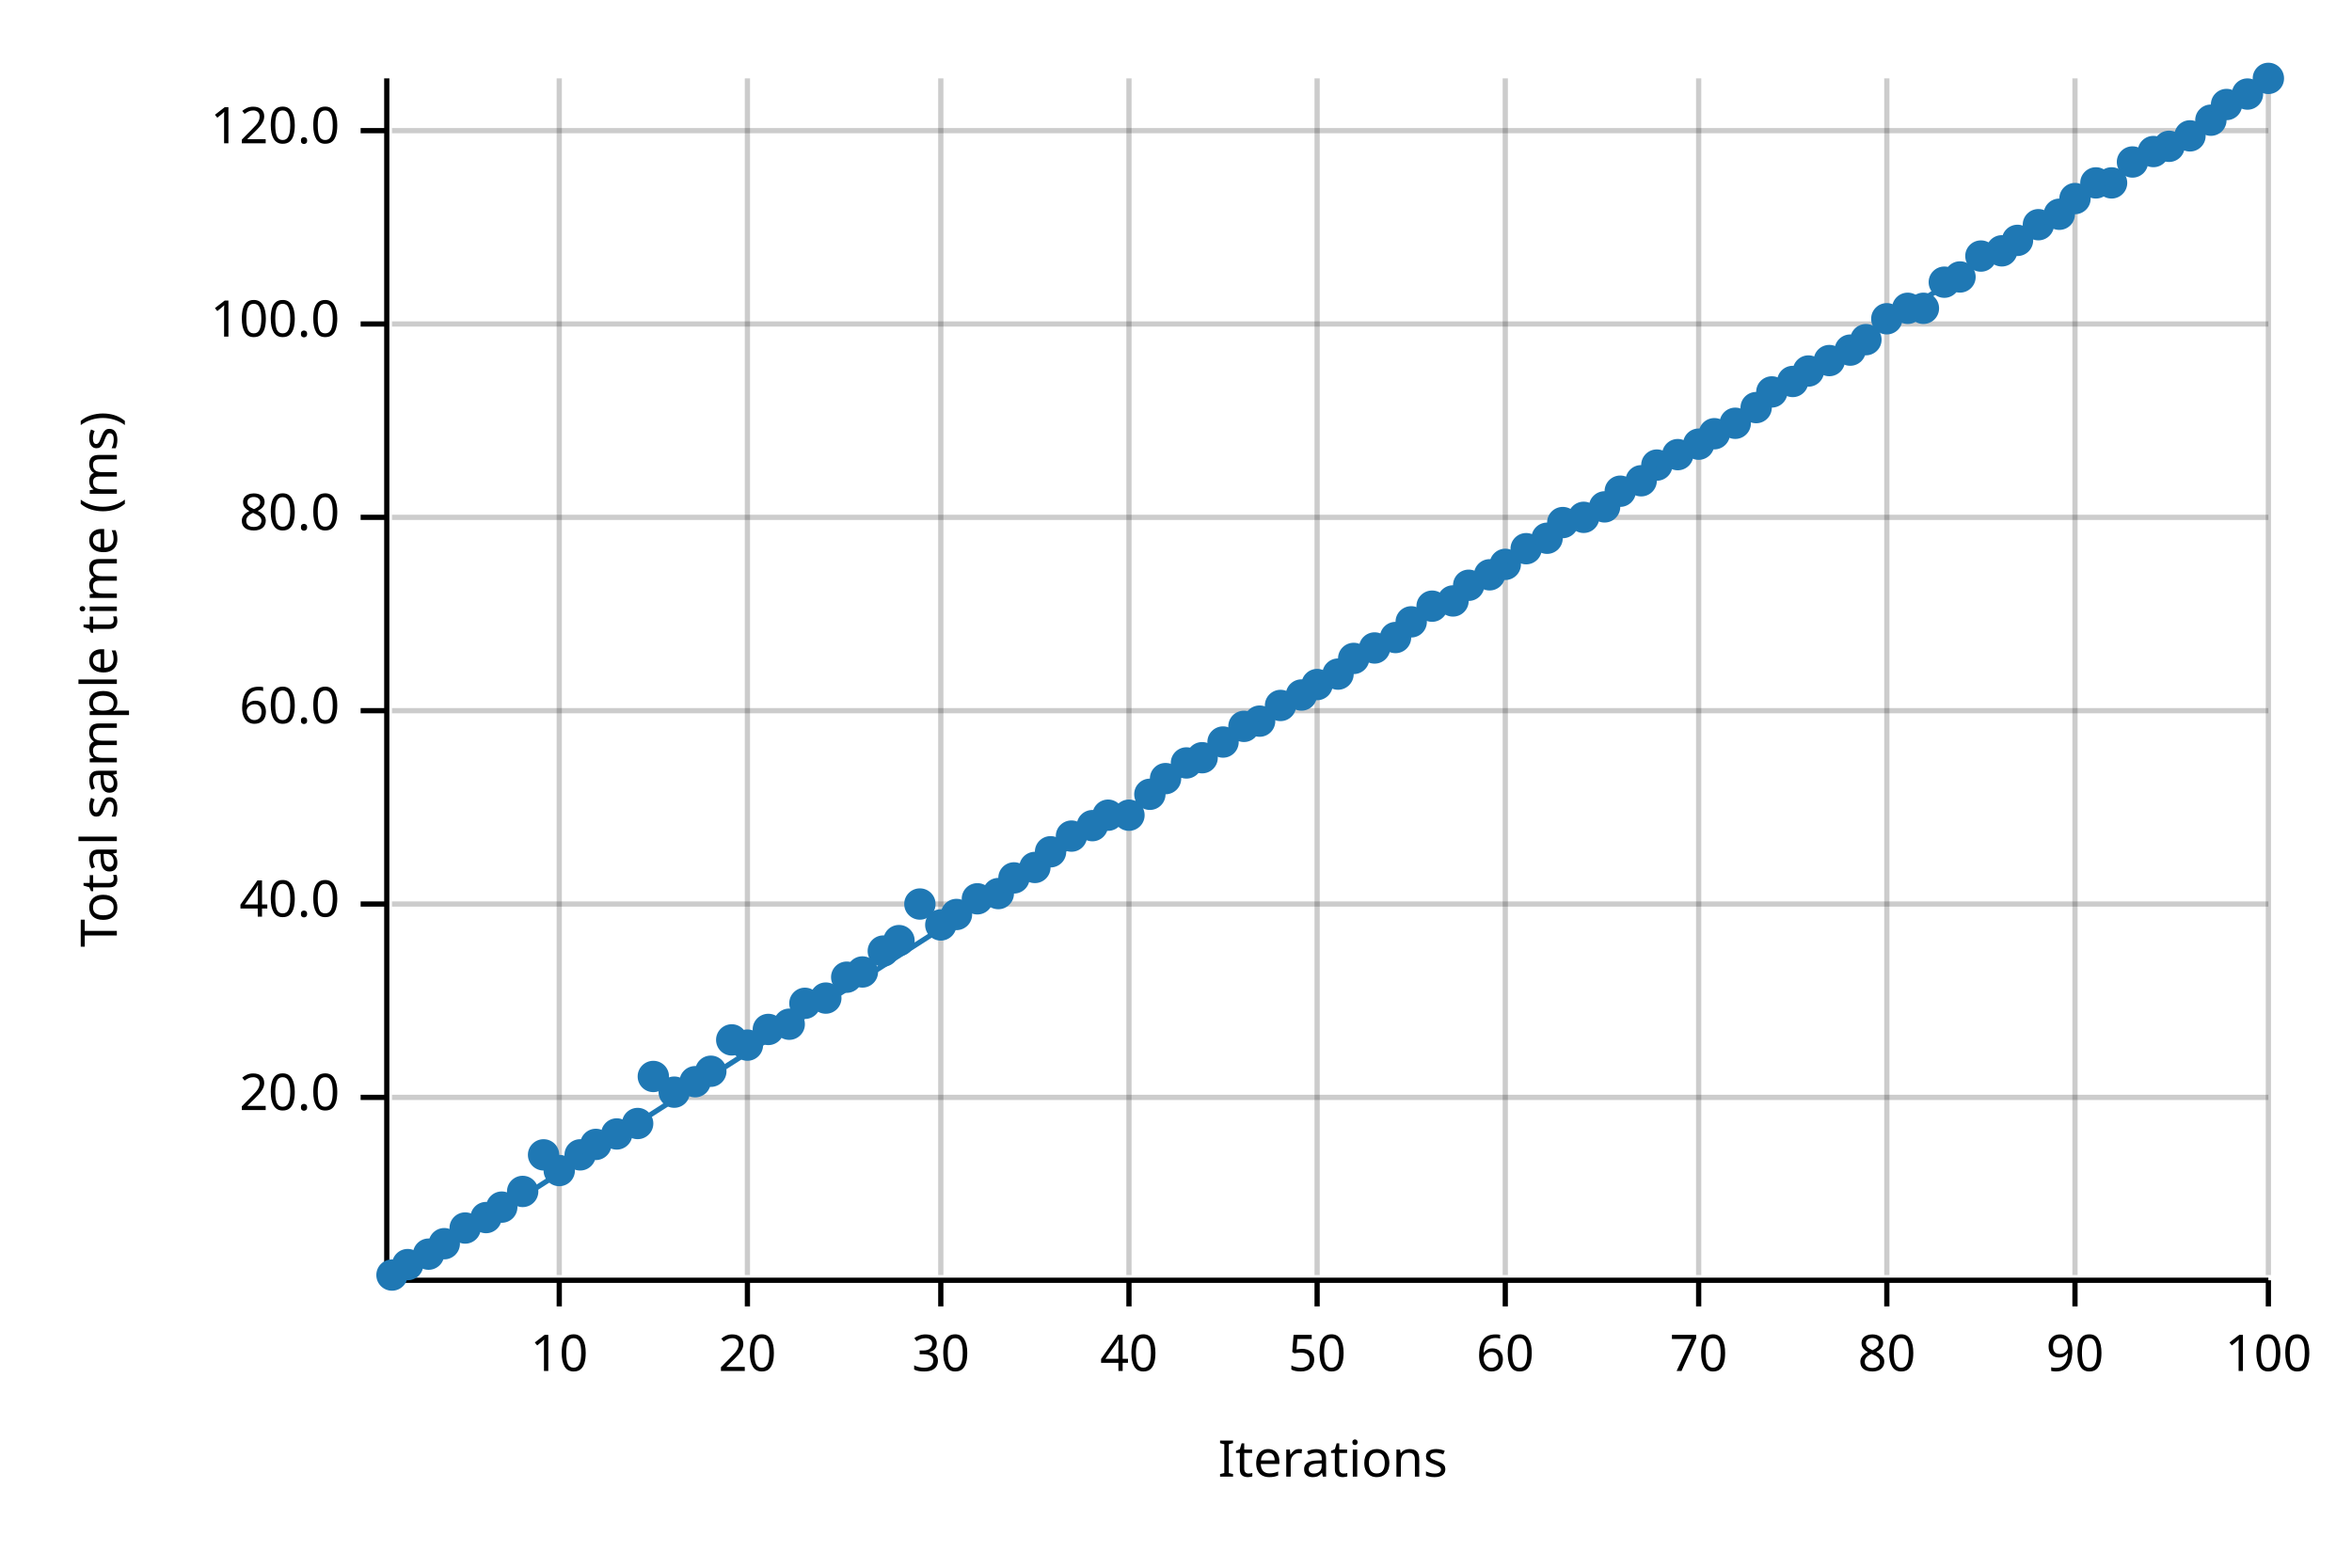
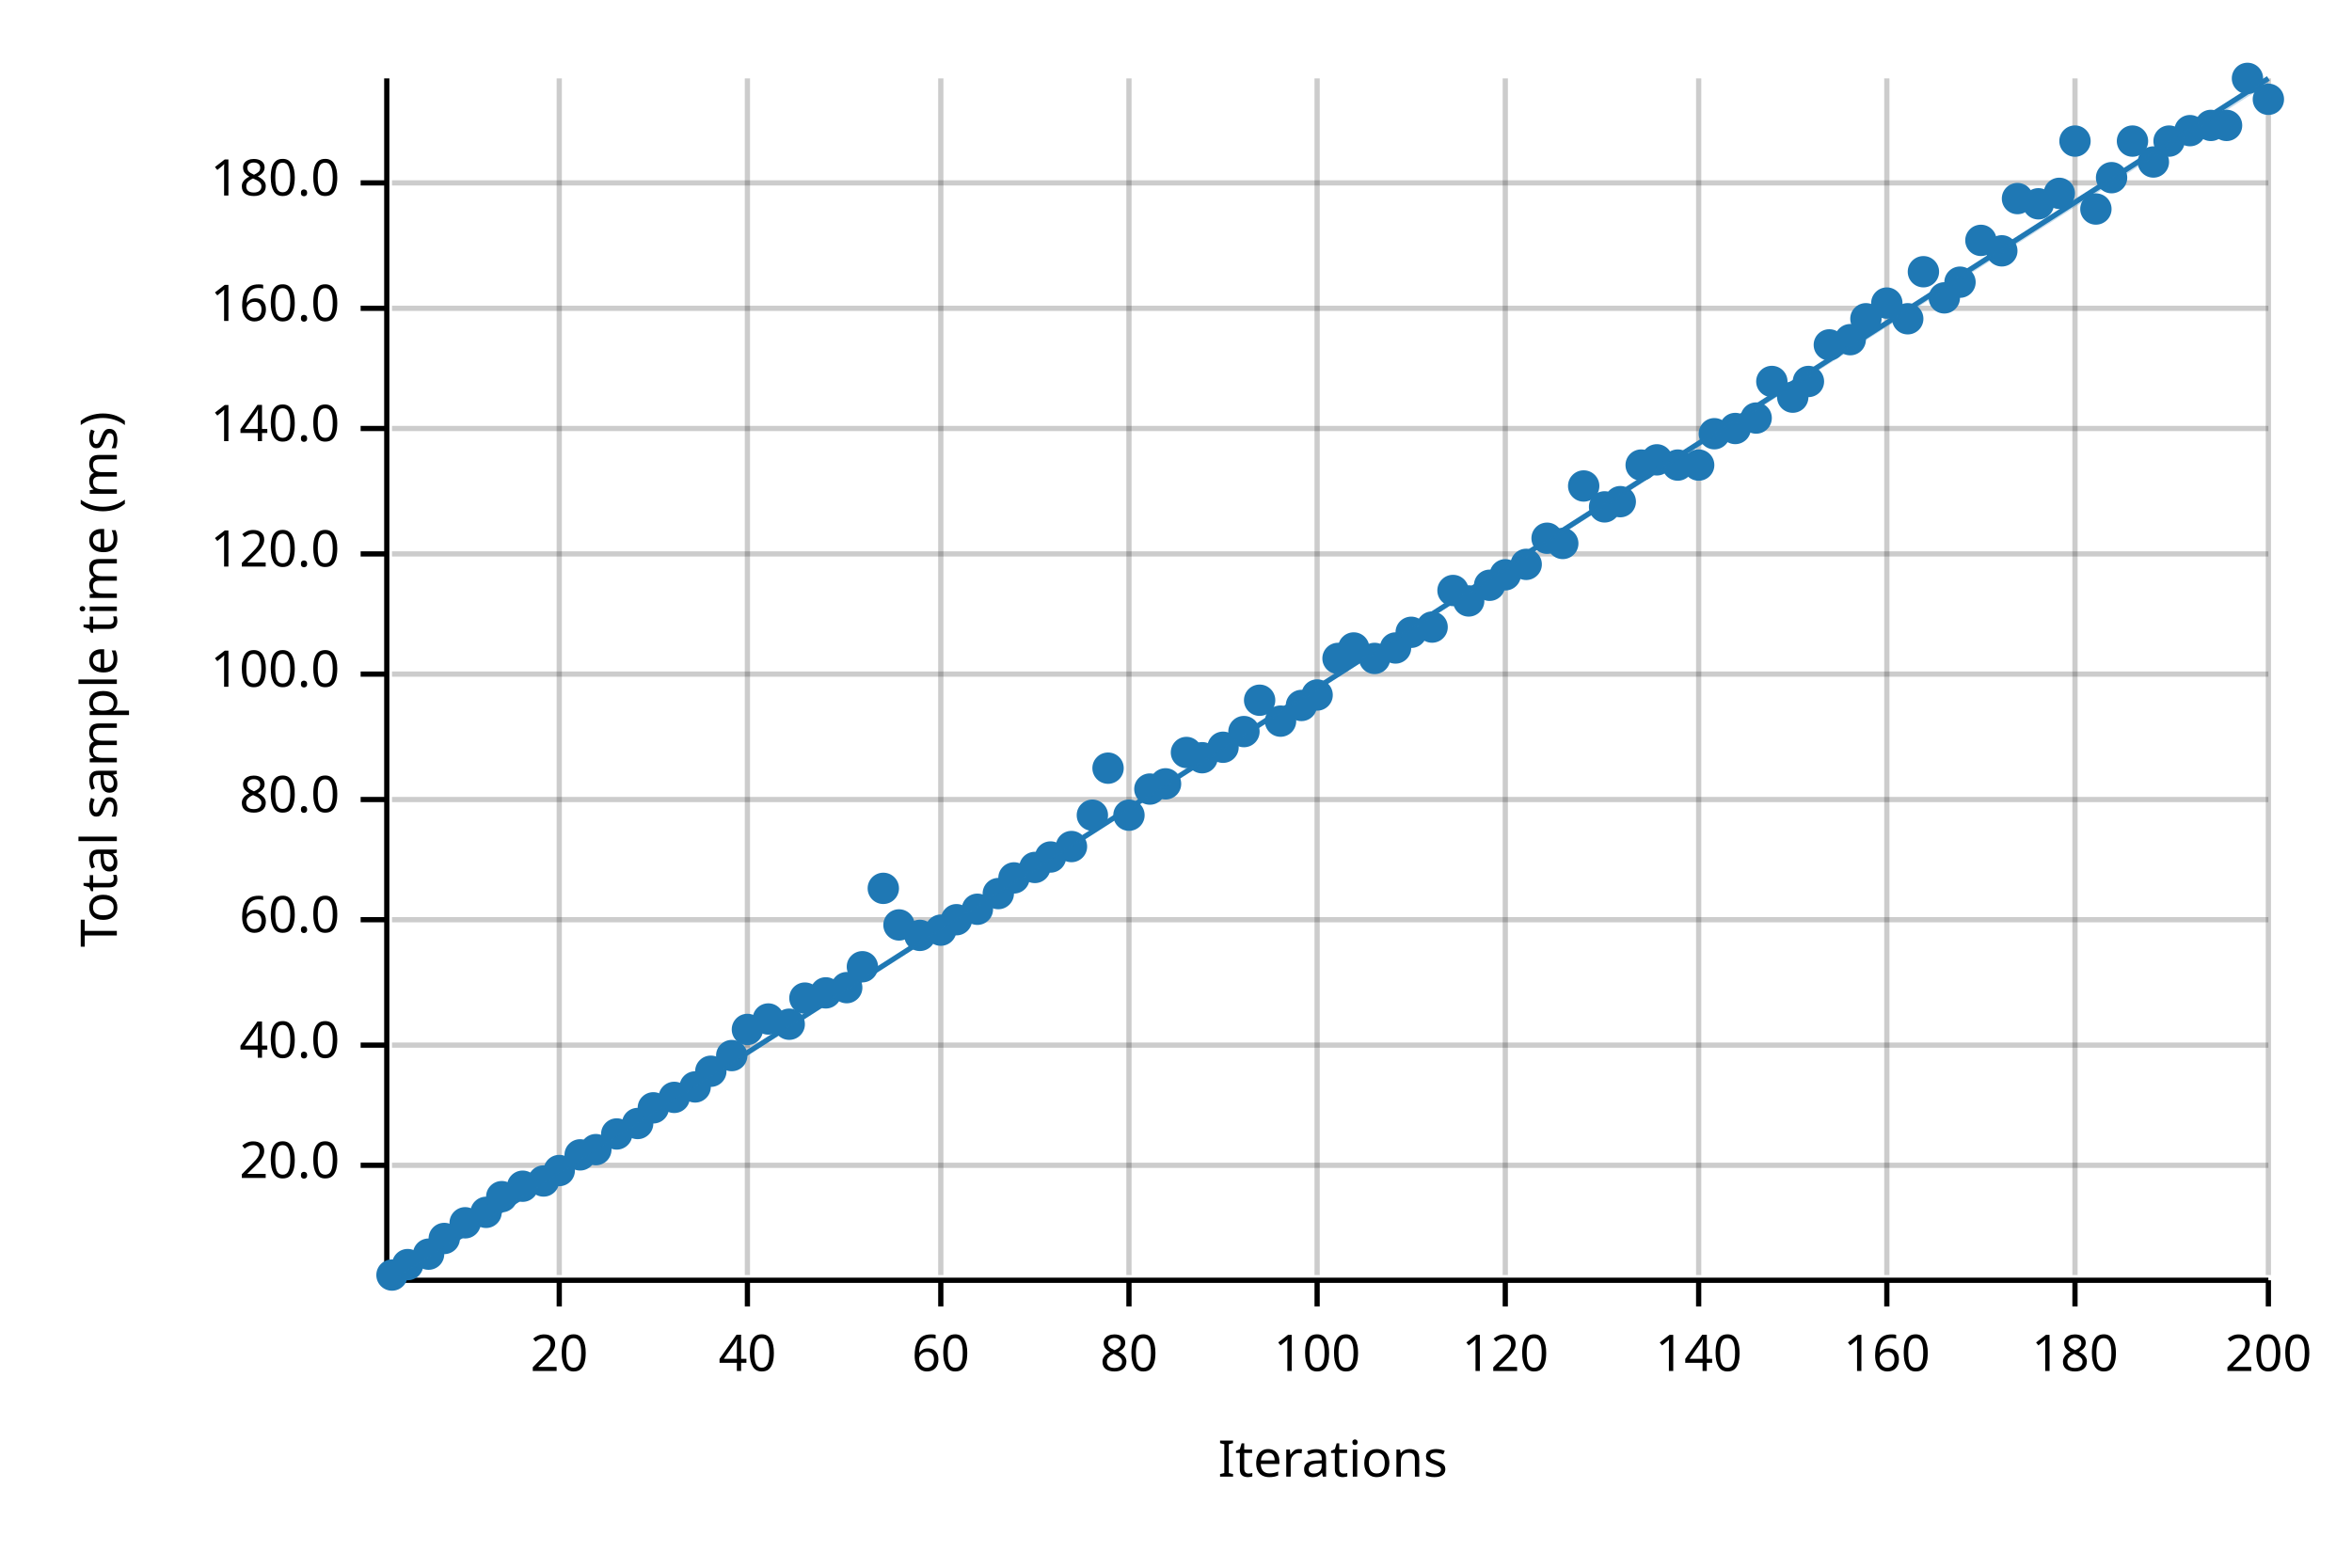
<svg xmlns="http://www.w3.org/2000/svg" width="450" height="300" viewBox="0 0 450 300">
  <text x="15" y="130" dy="0.76em" text-anchor="middle" font-family="sans-serif" font-size="9.677" opacity="1" fill="#000000" transform="rotate(270, 15, 130)">
Total sample time (ms)
</text>
  <text x="255" y="285" dy="-0.5ex" text-anchor="middle" font-family="sans-serif" font-size="9.677" opacity="1" fill="#000000">
Iterations
</text>
  <line opacity="0.2" stroke="#000000" stroke-width="1" x1="107" y1="244" x2="107" y2="15" />
  <line opacity="0.2" stroke="#000000" stroke-width="1" x1="143" y1="244" x2="143" y2="15" />
  <line opacity="0.2" stroke="#000000" stroke-width="1" x1="180" y1="244" x2="180" y2="15" />
  <line opacity="0.2" stroke="#000000" stroke-width="1" x1="216" y1="244" x2="216" y2="15" />
  <line opacity="0.2" stroke="#000000" stroke-width="1" x1="252" y1="244" x2="252" y2="15" />
  <line opacity="0.2" stroke="#000000" stroke-width="1" x1="288" y1="244" x2="288" y2="15" />
  <line opacity="0.2" stroke="#000000" stroke-width="1" x1="325" y1="244" x2="325" y2="15" />
  <line opacity="0.2" stroke="#000000" stroke-width="1" x1="361" y1="244" x2="361" y2="15" />
  <line opacity="0.2" stroke="#000000" stroke-width="1" x1="397" y1="244" x2="397" y2="15" />
  <line opacity="0.2" stroke="#000000" stroke-width="1" x1="434" y1="244" x2="434" y2="15" />
-   <line opacity="0.2" stroke="#000000" stroke-width="1" x1="75" y1="210" x2="434" y2="210" />
-   <line opacity="0.2" stroke="#000000" stroke-width="1" x1="75" y1="173" x2="434" y2="173" />
-   <line opacity="0.2" stroke="#000000" stroke-width="1" x1="75" y1="136" x2="434" y2="136" />
-   <line opacity="0.2" stroke="#000000" stroke-width="1" x1="75" y1="99" x2="434" y2="99" />
-   <line opacity="0.2" stroke="#000000" stroke-width="1" x1="75" y1="62" x2="434" y2="62" />
-   <line opacity="0.2" stroke="#000000" stroke-width="1" x1="75" y1="25" x2="434" y2="25" />
+   <line opacity="0.2" stroke="#000000" stroke-width="1" x1="75" y1="223" x2="434" y2="223" />
+   <line opacity="0.2" stroke="#000000" stroke-width="1" x1="75" y1="200" x2="434" y2="200" />
+   <line opacity="0.2" stroke="#000000" stroke-width="1" x1="75" y1="176" x2="434" y2="176" />
+   <line opacity="0.2" stroke="#000000" stroke-width="1" x1="75" y1="153" x2="434" y2="153" />
+   <line opacity="0.2" stroke="#000000" stroke-width="1" x1="75" y1="129" x2="434" y2="129" />
+   <line opacity="0.2" stroke="#000000" stroke-width="1" x1="75" y1="106" x2="434" y2="106" />
+   <line opacity="0.2" stroke="#000000" stroke-width="1" x1="75" y1="82" x2="434" y2="82" />
+   <line opacity="0.2" stroke="#000000" stroke-width="1" x1="75" y1="59" x2="434" y2="59" />
+   <line opacity="0.2" stroke="#000000" stroke-width="1" x1="75" y1="35" x2="434" y2="35" />
  <polyline fill="none" opacity="1" stroke="#000000" stroke-width="1" points="74,15 74,244 " />
-   <text x="65" y="210" dy="0.5ex" text-anchor="end" font-family="sans-serif" font-size="9.677" opacity="1" fill="#000000">
+   <text x="65" y="223" dy="0.5ex" text-anchor="end" font-family="sans-serif" font-size="9.677" opacity="1" fill="#000000">
20.0
</text>
-   <polyline fill="none" opacity="1" stroke="#000000" stroke-width="1" points="69,210 74,210 " />
-   <text x="65" y="173" dy="0.5ex" text-anchor="end" font-family="sans-serif" font-size="9.677" opacity="1" fill="#000000">
+   <polyline fill="none" opacity="1" stroke="#000000" stroke-width="1" points="69,223 74,223 " />
+   <text x="65" y="200" dy="0.5ex" text-anchor="end" font-family="sans-serif" font-size="9.677" opacity="1" fill="#000000">
40.0
</text>
-   <polyline fill="none" opacity="1" stroke="#000000" stroke-width="1" points="69,173 74,173 " />
-   <text x="65" y="136" dy="0.5ex" text-anchor="end" font-family="sans-serif" font-size="9.677" opacity="1" fill="#000000">
+   <polyline fill="none" opacity="1" stroke="#000000" stroke-width="1" points="69,200 74,200 " />
+   <text x="65" y="176" dy="0.5ex" text-anchor="end" font-family="sans-serif" font-size="9.677" opacity="1" fill="#000000">
60.0
</text>
-   <polyline fill="none" opacity="1" stroke="#000000" stroke-width="1" points="69,136 74,136 " />
-   <text x="65" y="99" dy="0.5ex" text-anchor="end" font-family="sans-serif" font-size="9.677" opacity="1" fill="#000000">
+   <polyline fill="none" opacity="1" stroke="#000000" stroke-width="1" points="69,176 74,176 " />
+   <text x="65" y="153" dy="0.5ex" text-anchor="end" font-family="sans-serif" font-size="9.677" opacity="1" fill="#000000">
80.0
</text>
-   <polyline fill="none" opacity="1" stroke="#000000" stroke-width="1" points="69,99 74,99 " />
-   <text x="65" y="62" dy="0.5ex" text-anchor="end" font-family="sans-serif" font-size="9.677" opacity="1" fill="#000000">
+   <polyline fill="none" opacity="1" stroke="#000000" stroke-width="1" points="69,153 74,153 " />
+   <text x="65" y="129" dy="0.5ex" text-anchor="end" font-family="sans-serif" font-size="9.677" opacity="1" fill="#000000">
100.0
</text>
-   <polyline fill="none" opacity="1" stroke="#000000" stroke-width="1" points="69,62 74,62 " />
-   <text x="65" y="25" dy="0.5ex" text-anchor="end" font-family="sans-serif" font-size="9.677" opacity="1" fill="#000000">
+   <polyline fill="none" opacity="1" stroke="#000000" stroke-width="1" points="69,129 74,129 " />
+   <text x="65" y="106" dy="0.5ex" text-anchor="end" font-family="sans-serif" font-size="9.677" opacity="1" fill="#000000">
120.0
</text>
-   <polyline fill="none" opacity="1" stroke="#000000" stroke-width="1" points="69,25 74,25 " />
+   <polyline fill="none" opacity="1" stroke="#000000" stroke-width="1" points="69,106 74,106 " />
+   <text x="65" y="82" dy="0.5ex" text-anchor="end" font-family="sans-serif" font-size="9.677" opacity="1" fill="#000000">
+ 140.0
+ </text>
+   <polyline fill="none" opacity="1" stroke="#000000" stroke-width="1" points="69,82 74,82 " />
+   <text x="65" y="59" dy="0.5ex" text-anchor="end" font-family="sans-serif" font-size="9.677" opacity="1" fill="#000000">
+ 160.0
+ </text>
+   <polyline fill="none" opacity="1" stroke="#000000" stroke-width="1" points="69,59 74,59 " />
+   <text x="65" y="35" dy="0.5ex" text-anchor="end" font-family="sans-serif" font-size="9.677" opacity="1" fill="#000000">
+ 180.0
+ </text>
+   <polyline fill="none" opacity="1" stroke="#000000" stroke-width="1" points="69,35 74,35 " />
  <polyline fill="none" opacity="1" stroke="#000000" stroke-width="1" points="75,245 434,245 " />
  <text x="107" y="255" dy="0.76em" text-anchor="middle" font-family="sans-serif" font-size="9.677" opacity="1" fill="#000000">
- 10
+ 20
</text>
  <polyline fill="none" opacity="1" stroke="#000000" stroke-width="1" points="107,245 107,250 " />
  <text x="143" y="255" dy="0.76em" text-anchor="middle" font-family="sans-serif" font-size="9.677" opacity="1" fill="#000000">
- 20
+ 40
</text>
  <polyline fill="none" opacity="1" stroke="#000000" stroke-width="1" points="143,245 143,250 " />
  <text x="180" y="255" dy="0.76em" text-anchor="middle" font-family="sans-serif" font-size="9.677" opacity="1" fill="#000000">
- 30
+ 60
</text>
  <polyline fill="none" opacity="1" stroke="#000000" stroke-width="1" points="180,245 180,250 " />
  <text x="216" y="255" dy="0.76em" text-anchor="middle" font-family="sans-serif" font-size="9.677" opacity="1" fill="#000000">
- 40
+ 80
</text>
  <polyline fill="none" opacity="1" stroke="#000000" stroke-width="1" points="216,245 216,250 " />
  <text x="252" y="255" dy="0.76em" text-anchor="middle" font-family="sans-serif" font-size="9.677" opacity="1" fill="#000000">
- 50
+ 100
</text>
  <polyline fill="none" opacity="1" stroke="#000000" stroke-width="1" points="252,245 252,250 " />
  <text x="288" y="255" dy="0.76em" text-anchor="middle" font-family="sans-serif" font-size="9.677" opacity="1" fill="#000000">
- 60
+ 120
</text>
  <polyline fill="none" opacity="1" stroke="#000000" stroke-width="1" points="288,245 288,250 " />
  <text x="325" y="255" dy="0.76em" text-anchor="middle" font-family="sans-serif" font-size="9.677" opacity="1" fill="#000000">
- 70
+ 140
</text>
  <polyline fill="none" opacity="1" stroke="#000000" stroke-width="1" points="325,245 325,250 " />
  <text x="361" y="255" dy="0.76em" text-anchor="middle" font-family="sans-serif" font-size="9.677" opacity="1" fill="#000000">
- 80
+ 160
</text>
  <polyline fill="none" opacity="1" stroke="#000000" stroke-width="1" points="361,245 361,250 " />
  <text x="397" y="255" dy="0.76em" text-anchor="middle" font-family="sans-serif" font-size="9.677" opacity="1" fill="#000000">
- 90
+ 180
</text>
  <polyline fill="none" opacity="1" stroke="#000000" stroke-width="1" points="397,245 397,250 " />
  <text x="434" y="255" dy="0.76em" text-anchor="middle" font-family="sans-serif" font-size="9.677" opacity="1" fill="#000000">
- 100
+ 200
</text>
  <polyline fill="none" opacity="1" stroke="#000000" stroke-width="1" points="434,245 434,250 " />
  <circle cx="75" cy="244" r="3" opacity="1" fill="#1F78B4" stroke="none" stroke-width="1" />
  <circle cx="78" cy="242" r="3" opacity="1" fill="#1F78B4" stroke="none" stroke-width="1" />
  <circle cx="82" cy="240" r="3" opacity="1" fill="#1F78B4" stroke="none" stroke-width="1" />
-   <circle cx="85" cy="238" r="3" opacity="1" fill="#1F78B4" stroke="none" stroke-width="1" />
-   <circle cx="89" cy="235" r="3" opacity="1" fill="#1F78B4" stroke="none" stroke-width="1" />
-   <circle cx="93" cy="233" r="3" opacity="1" fill="#1F78B4" stroke="none" stroke-width="1" />
-   <circle cx="96" cy="231" r="3" opacity="1" fill="#1F78B4" stroke="none" stroke-width="1" />
-   <circle cx="100" cy="228" r="3" opacity="1" fill="#1F78B4" stroke="none" stroke-width="1" />
-   <circle cx="104" cy="221" r="3" opacity="1" fill="#1F78B4" stroke="none" stroke-width="1" />
+   <circle cx="85" cy="237" r="3" opacity="1" fill="#1F78B4" stroke="none" stroke-width="1" />
+   <circle cx="89" cy="234" r="3" opacity="1" fill="#1F78B4" stroke="none" stroke-width="1" />
+   <circle cx="93" cy="232" r="3" opacity="1" fill="#1F78B4" stroke="none" stroke-width="1" />
+   <circle cx="96" cy="229" r="3" opacity="1" fill="#1F78B4" stroke="none" stroke-width="1" />
+   <circle cx="100" cy="227" r="3" opacity="1" fill="#1F78B4" stroke="none" stroke-width="1" />
+   <circle cx="104" cy="226" r="3" opacity="1" fill="#1F78B4" stroke="none" stroke-width="1" />
  <circle cx="107" cy="224" r="3" opacity="1" fill="#1F78B4" stroke="none" stroke-width="1" />
  <circle cx="111" cy="221" r="3" opacity="1" fill="#1F78B4" stroke="none" stroke-width="1" />
-   <circle cx="114" cy="219" r="3" opacity="1" fill="#1F78B4" stroke="none" stroke-width="1" />
+   <circle cx="114" cy="220" r="3" opacity="1" fill="#1F78B4" stroke="none" stroke-width="1" />
  <circle cx="118" cy="217" r="3" opacity="1" fill="#1F78B4" stroke="none" stroke-width="1" />
  <circle cx="122" cy="215" r="3" opacity="1" fill="#1F78B4" stroke="none" stroke-width="1" />
-   <circle cx="125" cy="206" r="3" opacity="1" fill="#1F78B4" stroke="none" stroke-width="1" />
-   <circle cx="129" cy="209" r="3" opacity="1" fill="#1F78B4" stroke="none" stroke-width="1" />
-   <circle cx="133" cy="207" r="3" opacity="1" fill="#1F78B4" stroke="none" stroke-width="1" />
+   <circle cx="125" cy="212" r="3" opacity="1" fill="#1F78B4" stroke="none" stroke-width="1" />
+   <circle cx="129" cy="210" r="3" opacity="1" fill="#1F78B4" stroke="none" stroke-width="1" />
+   <circle cx="133" cy="208" r="3" opacity="1" fill="#1F78B4" stroke="none" stroke-width="1" />
  <circle cx="136" cy="205" r="3" opacity="1" fill="#1F78B4" stroke="none" stroke-width="1" />
-   <circle cx="140" cy="199" r="3" opacity="1" fill="#1F78B4" stroke="none" stroke-width="1" />
-   <circle cx="143" cy="200" r="3" opacity="1" fill="#1F78B4" stroke="none" stroke-width="1" />
-   <circle cx="147" cy="197" r="3" opacity="1" fill="#1F78B4" stroke="none" stroke-width="1" />
+   <circle cx="140" cy="202" r="3" opacity="1" fill="#1F78B4" stroke="none" stroke-width="1" />
+   <circle cx="143" cy="197" r="3" opacity="1" fill="#1F78B4" stroke="none" stroke-width="1" />
+   <circle cx="147" cy="195" r="3" opacity="1" fill="#1F78B4" stroke="none" stroke-width="1" />
  <circle cx="151" cy="196" r="3" opacity="1" fill="#1F78B4" stroke="none" stroke-width="1" />
-   <circle cx="154" cy="192" r="3" opacity="1" fill="#1F78B4" stroke="none" stroke-width="1" />
-   <circle cx="158" cy="191" r="3" opacity="1" fill="#1F78B4" stroke="none" stroke-width="1" />
-   <circle cx="162" cy="187" r="3" opacity="1" fill="#1F78B4" stroke="none" stroke-width="1" />
-   <circle cx="165" cy="186" r="3" opacity="1" fill="#1F78B4" stroke="none" stroke-width="1" />
-   <circle cx="169" cy="182" r="3" opacity="1" fill="#1F78B4" stroke="none" stroke-width="1" />
-   <circle cx="172" cy="180" r="3" opacity="1" fill="#1F78B4" stroke="none" stroke-width="1" />
-   <circle cx="176" cy="173" r="3" opacity="1" fill="#1F78B4" stroke="none" stroke-width="1" />
-   <circle cx="180" cy="177" r="3" opacity="1" fill="#1F78B4" stroke="none" stroke-width="1" />
-   <circle cx="183" cy="175" r="3" opacity="1" fill="#1F78B4" stroke="none" stroke-width="1" />
-   <circle cx="187" cy="172" r="3" opacity="1" fill="#1F78B4" stroke="none" stroke-width="1" />
+   <circle cx="154" cy="191" r="3" opacity="1" fill="#1F78B4" stroke="none" stroke-width="1" />
+   <circle cx="158" cy="190" r="3" opacity="1" fill="#1F78B4" stroke="none" stroke-width="1" />
+   <circle cx="162" cy="189" r="3" opacity="1" fill="#1F78B4" stroke="none" stroke-width="1" />
+   <circle cx="165" cy="185" r="3" opacity="1" fill="#1F78B4" stroke="none" stroke-width="1" />
+   <circle cx="169" cy="170" r="3" opacity="1" fill="#1F78B4" stroke="none" stroke-width="1" />
+   <circle cx="172" cy="177" r="3" opacity="1" fill="#1F78B4" stroke="none" stroke-width="1" />
+   <circle cx="176" cy="179" r="3" opacity="1" fill="#1F78B4" stroke="none" stroke-width="1" />
+   <circle cx="180" cy="178" r="3" opacity="1" fill="#1F78B4" stroke="none" stroke-width="1" />
+   <circle cx="183" cy="176" r="3" opacity="1" fill="#1F78B4" stroke="none" stroke-width="1" />
+   <circle cx="187" cy="174" r="3" opacity="1" fill="#1F78B4" stroke="none" stroke-width="1" />
  <circle cx="191" cy="171" r="3" opacity="1" fill="#1F78B4" stroke="none" stroke-width="1" />
  <circle cx="194" cy="168" r="3" opacity="1" fill="#1F78B4" stroke="none" stroke-width="1" />
  <circle cx="198" cy="166" r="3" opacity="1" fill="#1F78B4" stroke="none" stroke-width="1" />
-   <circle cx="201" cy="163" r="3" opacity="1" fill="#1F78B4" stroke="none" stroke-width="1" />
-   <circle cx="205" cy="160" r="3" opacity="1" fill="#1F78B4" stroke="none" stroke-width="1" />
-   <circle cx="209" cy="158" r="3" opacity="1" fill="#1F78B4" stroke="none" stroke-width="1" />
-   <circle cx="212" cy="156" r="3" opacity="1" fill="#1F78B4" stroke="none" stroke-width="1" />
+   <circle cx="201" cy="164" r="3" opacity="1" fill="#1F78B4" stroke="none" stroke-width="1" />
+   <circle cx="205" cy="162" r="3" opacity="1" fill="#1F78B4" stroke="none" stroke-width="1" />
+   <circle cx="209" cy="156" r="3" opacity="1" fill="#1F78B4" stroke="none" stroke-width="1" />
+   <circle cx="212" cy="147" r="3" opacity="1" fill="#1F78B4" stroke="none" stroke-width="1" />
  <circle cx="216" cy="156" r="3" opacity="1" fill="#1F78B4" stroke="none" stroke-width="1" />
-   <circle cx="220" cy="152" r="3" opacity="1" fill="#1F78B4" stroke="none" stroke-width="1" />
-   <circle cx="223" cy="149" r="3" opacity="1" fill="#1F78B4" stroke="none" stroke-width="1" />
-   <circle cx="227" cy="146" r="3" opacity="1" fill="#1F78B4" stroke="none" stroke-width="1" />
+   <circle cx="220" cy="151" r="3" opacity="1" fill="#1F78B4" stroke="none" stroke-width="1" />
+   <circle cx="223" cy="150" r="3" opacity="1" fill="#1F78B4" stroke="none" stroke-width="1" />
+   <circle cx="227" cy="144" r="3" opacity="1" fill="#1F78B4" stroke="none" stroke-width="1" />
  <circle cx="230" cy="145" r="3" opacity="1" fill="#1F78B4" stroke="none" stroke-width="1" />
-   <circle cx="234" cy="142" r="3" opacity="1" fill="#1F78B4" stroke="none" stroke-width="1" />
-   <circle cx="238" cy="139" r="3" opacity="1" fill="#1F78B4" stroke="none" stroke-width="1" />
-   <circle cx="241" cy="138" r="3" opacity="1" fill="#1F78B4" stroke="none" stroke-width="1" />
-   <circle cx="245" cy="135" r="3" opacity="1" fill="#1F78B4" stroke="none" stroke-width="1" />
-   <circle cx="249" cy="133" r="3" opacity="1" fill="#1F78B4" stroke="none" stroke-width="1" />
-   <circle cx="252" cy="131" r="3" opacity="1" fill="#1F78B4" stroke="none" stroke-width="1" />
-   <circle cx="256" cy="129" r="3" opacity="1" fill="#1F78B4" stroke="none" stroke-width="1" />
-   <circle cx="259" cy="126" r="3" opacity="1" fill="#1F78B4" stroke="none" stroke-width="1" />
-   <circle cx="263" cy="124" r="3" opacity="1" fill="#1F78B4" stroke="none" stroke-width="1" />
-   <circle cx="267" cy="122" r="3" opacity="1" fill="#1F78B4" stroke="none" stroke-width="1" />
-   <circle cx="270" cy="119" r="3" opacity="1" fill="#1F78B4" stroke="none" stroke-width="1" />
-   <circle cx="274" cy="116" r="3" opacity="1" fill="#1F78B4" stroke="none" stroke-width="1" />
-   <circle cx="278" cy="115" r="3" opacity="1" fill="#1F78B4" stroke="none" stroke-width="1" />
-   <circle cx="281" cy="112" r="3" opacity="1" fill="#1F78B4" stroke="none" stroke-width="1" />
-   <circle cx="285" cy="110" r="3" opacity="1" fill="#1F78B4" stroke="none" stroke-width="1" />
-   <circle cx="288" cy="108" r="3" opacity="1" fill="#1F78B4" stroke="none" stroke-width="1" />
-   <circle cx="292" cy="105" r="3" opacity="1" fill="#1F78B4" stroke="none" stroke-width="1" />
+   <circle cx="234" cy="143" r="3" opacity="1" fill="#1F78B4" stroke="none" stroke-width="1" />
+   <circle cx="238" cy="140" r="3" opacity="1" fill="#1F78B4" stroke="none" stroke-width="1" />
+   <circle cx="241" cy="134" r="3" opacity="1" fill="#1F78B4" stroke="none" stroke-width="1" />
+   <circle cx="245" cy="138" r="3" opacity="1" fill="#1F78B4" stroke="none" stroke-width="1" />
+   <circle cx="249" cy="135" r="3" opacity="1" fill="#1F78B4" stroke="none" stroke-width="1" />
+   <circle cx="252" cy="133" r="3" opacity="1" fill="#1F78B4" stroke="none" stroke-width="1" />
+   <circle cx="256" cy="126" r="3" opacity="1" fill="#1F78B4" stroke="none" stroke-width="1" />
+   <circle cx="259" cy="124" r="3" opacity="1" fill="#1F78B4" stroke="none" stroke-width="1" />
+   <circle cx="263" cy="126" r="3" opacity="1" fill="#1F78B4" stroke="none" stroke-width="1" />
+   <circle cx="267" cy="124" r="3" opacity="1" fill="#1F78B4" stroke="none" stroke-width="1" />
+   <circle cx="270" cy="121" r="3" opacity="1" fill="#1F78B4" stroke="none" stroke-width="1" />
+   <circle cx="274" cy="120" r="3" opacity="1" fill="#1F78B4" stroke="none" stroke-width="1" />
+   <circle cx="278" cy="113" r="3" opacity="1" fill="#1F78B4" stroke="none" stroke-width="1" />
+   <circle cx="281" cy="115" r="3" opacity="1" fill="#1F78B4" stroke="none" stroke-width="1" />
+   <circle cx="285" cy="112" r="3" opacity="1" fill="#1F78B4" stroke="none" stroke-width="1" />
+   <circle cx="288" cy="110" r="3" opacity="1" fill="#1F78B4" stroke="none" stroke-width="1" />
+   <circle cx="292" cy="108" r="3" opacity="1" fill="#1F78B4" stroke="none" stroke-width="1" />
  <circle cx="296" cy="103" r="3" opacity="1" fill="#1F78B4" stroke="none" stroke-width="1" />
-   <circle cx="299" cy="100" r="3" opacity="1" fill="#1F78B4" stroke="none" stroke-width="1" />
-   <circle cx="303" cy="99" r="3" opacity="1" fill="#1F78B4" stroke="none" stroke-width="1" />
+   <circle cx="299" cy="104" r="3" opacity="1" fill="#1F78B4" stroke="none" stroke-width="1" />
+   <circle cx="303" cy="93" r="3" opacity="1" fill="#1F78B4" stroke="none" stroke-width="1" />
  <circle cx="307" cy="97" r="3" opacity="1" fill="#1F78B4" stroke="none" stroke-width="1" />
-   <circle cx="310" cy="94" r="3" opacity="1" fill="#1F78B4" stroke="none" stroke-width="1" />
-   <circle cx="314" cy="92" r="3" opacity="1" fill="#1F78B4" stroke="none" stroke-width="1" />
-   <circle cx="317" cy="89" r="3" opacity="1" fill="#1F78B4" stroke="none" stroke-width="1" />
-   <circle cx="321" cy="87" r="3" opacity="1" fill="#1F78B4" stroke="none" stroke-width="1" />
-   <circle cx="325" cy="85" r="3" opacity="1" fill="#1F78B4" stroke="none" stroke-width="1" />
+   <circle cx="310" cy="96" r="3" opacity="1" fill="#1F78B4" stroke="none" stroke-width="1" />
+   <circle cx="314" cy="89" r="3" opacity="1" fill="#1F78B4" stroke="none" stroke-width="1" />
+   <circle cx="317" cy="88" r="3" opacity="1" fill="#1F78B4" stroke="none" stroke-width="1" />
+   <circle cx="321" cy="89" r="3" opacity="1" fill="#1F78B4" stroke="none" stroke-width="1" />
+   <circle cx="325" cy="89" r="3" opacity="1" fill="#1F78B4" stroke="none" stroke-width="1" />
  <circle cx="328" cy="83" r="3" opacity="1" fill="#1F78B4" stroke="none" stroke-width="1" />
-   <circle cx="332" cy="81" r="3" opacity="1" fill="#1F78B4" stroke="none" stroke-width="1" />
-   <circle cx="336" cy="78" r="3" opacity="1" fill="#1F78B4" stroke="none" stroke-width="1" />
-   <circle cx="339" cy="75" r="3" opacity="1" fill="#1F78B4" stroke="none" stroke-width="1" />
-   <circle cx="343" cy="73" r="3" opacity="1" fill="#1F78B4" stroke="none" stroke-width="1" />
-   <circle cx="346" cy="71" r="3" opacity="1" fill="#1F78B4" stroke="none" stroke-width="1" />
-   <circle cx="350" cy="69" r="3" opacity="1" fill="#1F78B4" stroke="none" stroke-width="1" />
-   <circle cx="354" cy="67" r="3" opacity="1" fill="#1F78B4" stroke="none" stroke-width="1" />
-   <circle cx="357" cy="65" r="3" opacity="1" fill="#1F78B4" stroke="none" stroke-width="1" />
-   <circle cx="361" cy="61" r="3" opacity="1" fill="#1F78B4" stroke="none" stroke-width="1" />
-   <circle cx="365" cy="59" r="3" opacity="1" fill="#1F78B4" stroke="none" stroke-width="1" />
-   <circle cx="368" cy="59" r="3" opacity="1" fill="#1F78B4" stroke="none" stroke-width="1" />
-   <circle cx="372" cy="54" r="3" opacity="1" fill="#1F78B4" stroke="none" stroke-width="1" />
-   <circle cx="375" cy="53" r="3" opacity="1" fill="#1F78B4" stroke="none" stroke-width="1" />
-   <circle cx="379" cy="49" r="3" opacity="1" fill="#1F78B4" stroke="none" stroke-width="1" />
+   <circle cx="332" cy="82" r="3" opacity="1" fill="#1F78B4" stroke="none" stroke-width="1" />
+   <circle cx="336" cy="80" r="3" opacity="1" fill="#1F78B4" stroke="none" stroke-width="1" />
+   <circle cx="339" cy="73" r="3" opacity="1" fill="#1F78B4" stroke="none" stroke-width="1" />
+   <circle cx="343" cy="76" r="3" opacity="1" fill="#1F78B4" stroke="none" stroke-width="1" />
+   <circle cx="346" cy="73" r="3" opacity="1" fill="#1F78B4" stroke="none" stroke-width="1" />
+   <circle cx="350" cy="66" r="3" opacity="1" fill="#1F78B4" stroke="none" stroke-width="1" />
+   <circle cx="354" cy="65" r="3" opacity="1" fill="#1F78B4" stroke="none" stroke-width="1" />
+   <circle cx="357" cy="61" r="3" opacity="1" fill="#1F78B4" stroke="none" stroke-width="1" />
+   <circle cx="361" cy="58" r="3" opacity="1" fill="#1F78B4" stroke="none" stroke-width="1" />
+   <circle cx="365" cy="61" r="3" opacity="1" fill="#1F78B4" stroke="none" stroke-width="1" />
+   <circle cx="368" cy="52" r="3" opacity="1" fill="#1F78B4" stroke="none" stroke-width="1" />
+   <circle cx="372" cy="57" r="3" opacity="1" fill="#1F78B4" stroke="none" stroke-width="1" />
+   <circle cx="375" cy="54" r="3" opacity="1" fill="#1F78B4" stroke="none" stroke-width="1" />
+   <circle cx="379" cy="46" r="3" opacity="1" fill="#1F78B4" stroke="none" stroke-width="1" />
  <circle cx="383" cy="48" r="3" opacity="1" fill="#1F78B4" stroke="none" stroke-width="1" />
-   <circle cx="386" cy="46" r="3" opacity="1" fill="#1F78B4" stroke="none" stroke-width="1" />
-   <circle cx="390" cy="43" r="3" opacity="1" fill="#1F78B4" stroke="none" stroke-width="1" />
-   <circle cx="394" cy="41" r="3" opacity="1" fill="#1F78B4" stroke="none" stroke-width="1" />
-   <circle cx="397" cy="38" r="3" opacity="1" fill="#1F78B4" stroke="none" stroke-width="1" />
-   <circle cx="401" cy="35" r="3" opacity="1" fill="#1F78B4" stroke="none" stroke-width="1" />
-   <circle cx="404" cy="35" r="3" opacity="1" fill="#1F78B4" stroke="none" stroke-width="1" />
-   <circle cx="408" cy="31" r="3" opacity="1" fill="#1F78B4" stroke="none" stroke-width="1" />
-   <circle cx="412" cy="29" r="3" opacity="1" fill="#1F78B4" stroke="none" stroke-width="1" />
-   <circle cx="415" cy="28" r="3" opacity="1" fill="#1F78B4" stroke="none" stroke-width="1" />
-   <circle cx="419" cy="26" r="3" opacity="1" fill="#1F78B4" stroke="none" stroke-width="1" />
-   <circle cx="423" cy="23" r="3" opacity="1" fill="#1F78B4" stroke="none" stroke-width="1" />
-   <circle cx="426" cy="20" r="3" opacity="1" fill="#1F78B4" stroke="none" stroke-width="1" />
-   <circle cx="430" cy="18" r="3" opacity="1" fill="#1F78B4" stroke="none" stroke-width="1" />
-   <circle cx="434" cy="15" r="3" opacity="1" fill="#1F78B4" stroke="none" stroke-width="1" />
+   <circle cx="386" cy="38" r="3" opacity="1" fill="#1F78B4" stroke="none" stroke-width="1" />
+   <circle cx="390" cy="39" r="3" opacity="1" fill="#1F78B4" stroke="none" stroke-width="1" />
+   <circle cx="394" cy="37" r="3" opacity="1" fill="#1F78B4" stroke="none" stroke-width="1" />
+   <circle cx="397" cy="27" r="3" opacity="1" fill="#1F78B4" stroke="none" stroke-width="1" />
+   <circle cx="401" cy="40" r="3" opacity="1" fill="#1F78B4" stroke="none" stroke-width="1" />
+   <circle cx="404" cy="34" r="3" opacity="1" fill="#1F78B4" stroke="none" stroke-width="1" />
+   <circle cx="408" cy="27" r="3" opacity="1" fill="#1F78B4" stroke="none" stroke-width="1" />
+   <circle cx="412" cy="31" r="3" opacity="1" fill="#1F78B4" stroke="none" stroke-width="1" />
+   <circle cx="415" cy="27" r="3" opacity="1" fill="#1F78B4" stroke="none" stroke-width="1" />
+   <circle cx="419" cy="25" r="3" opacity="1" fill="#1F78B4" stroke="none" stroke-width="1" />
+   <circle cx="423" cy="24" r="3" opacity="1" fill="#1F78B4" stroke="none" stroke-width="1" />
+   <circle cx="426" cy="24" r="3" opacity="1" fill="#1F78B4" stroke="none" stroke-width="1" />
+   <circle cx="430" cy="15" r="3" opacity="1" fill="#1F78B4" stroke="none" stroke-width="1" />
+   <circle cx="434" cy="19" r="3" opacity="1" fill="#1F78B4" stroke="none" stroke-width="1" />
  <polyline fill="none" opacity="1" stroke="#1F78B4" stroke-width="1" points="75,245 434,15 " />
-   <polygon opacity="0.25" fill="#1F78B4" points="75,245 434,15 434,15 " />
+   <polygon opacity="0.25" fill="#1F78B4" points="75,245 434,16 434,15 " />
</svg>
